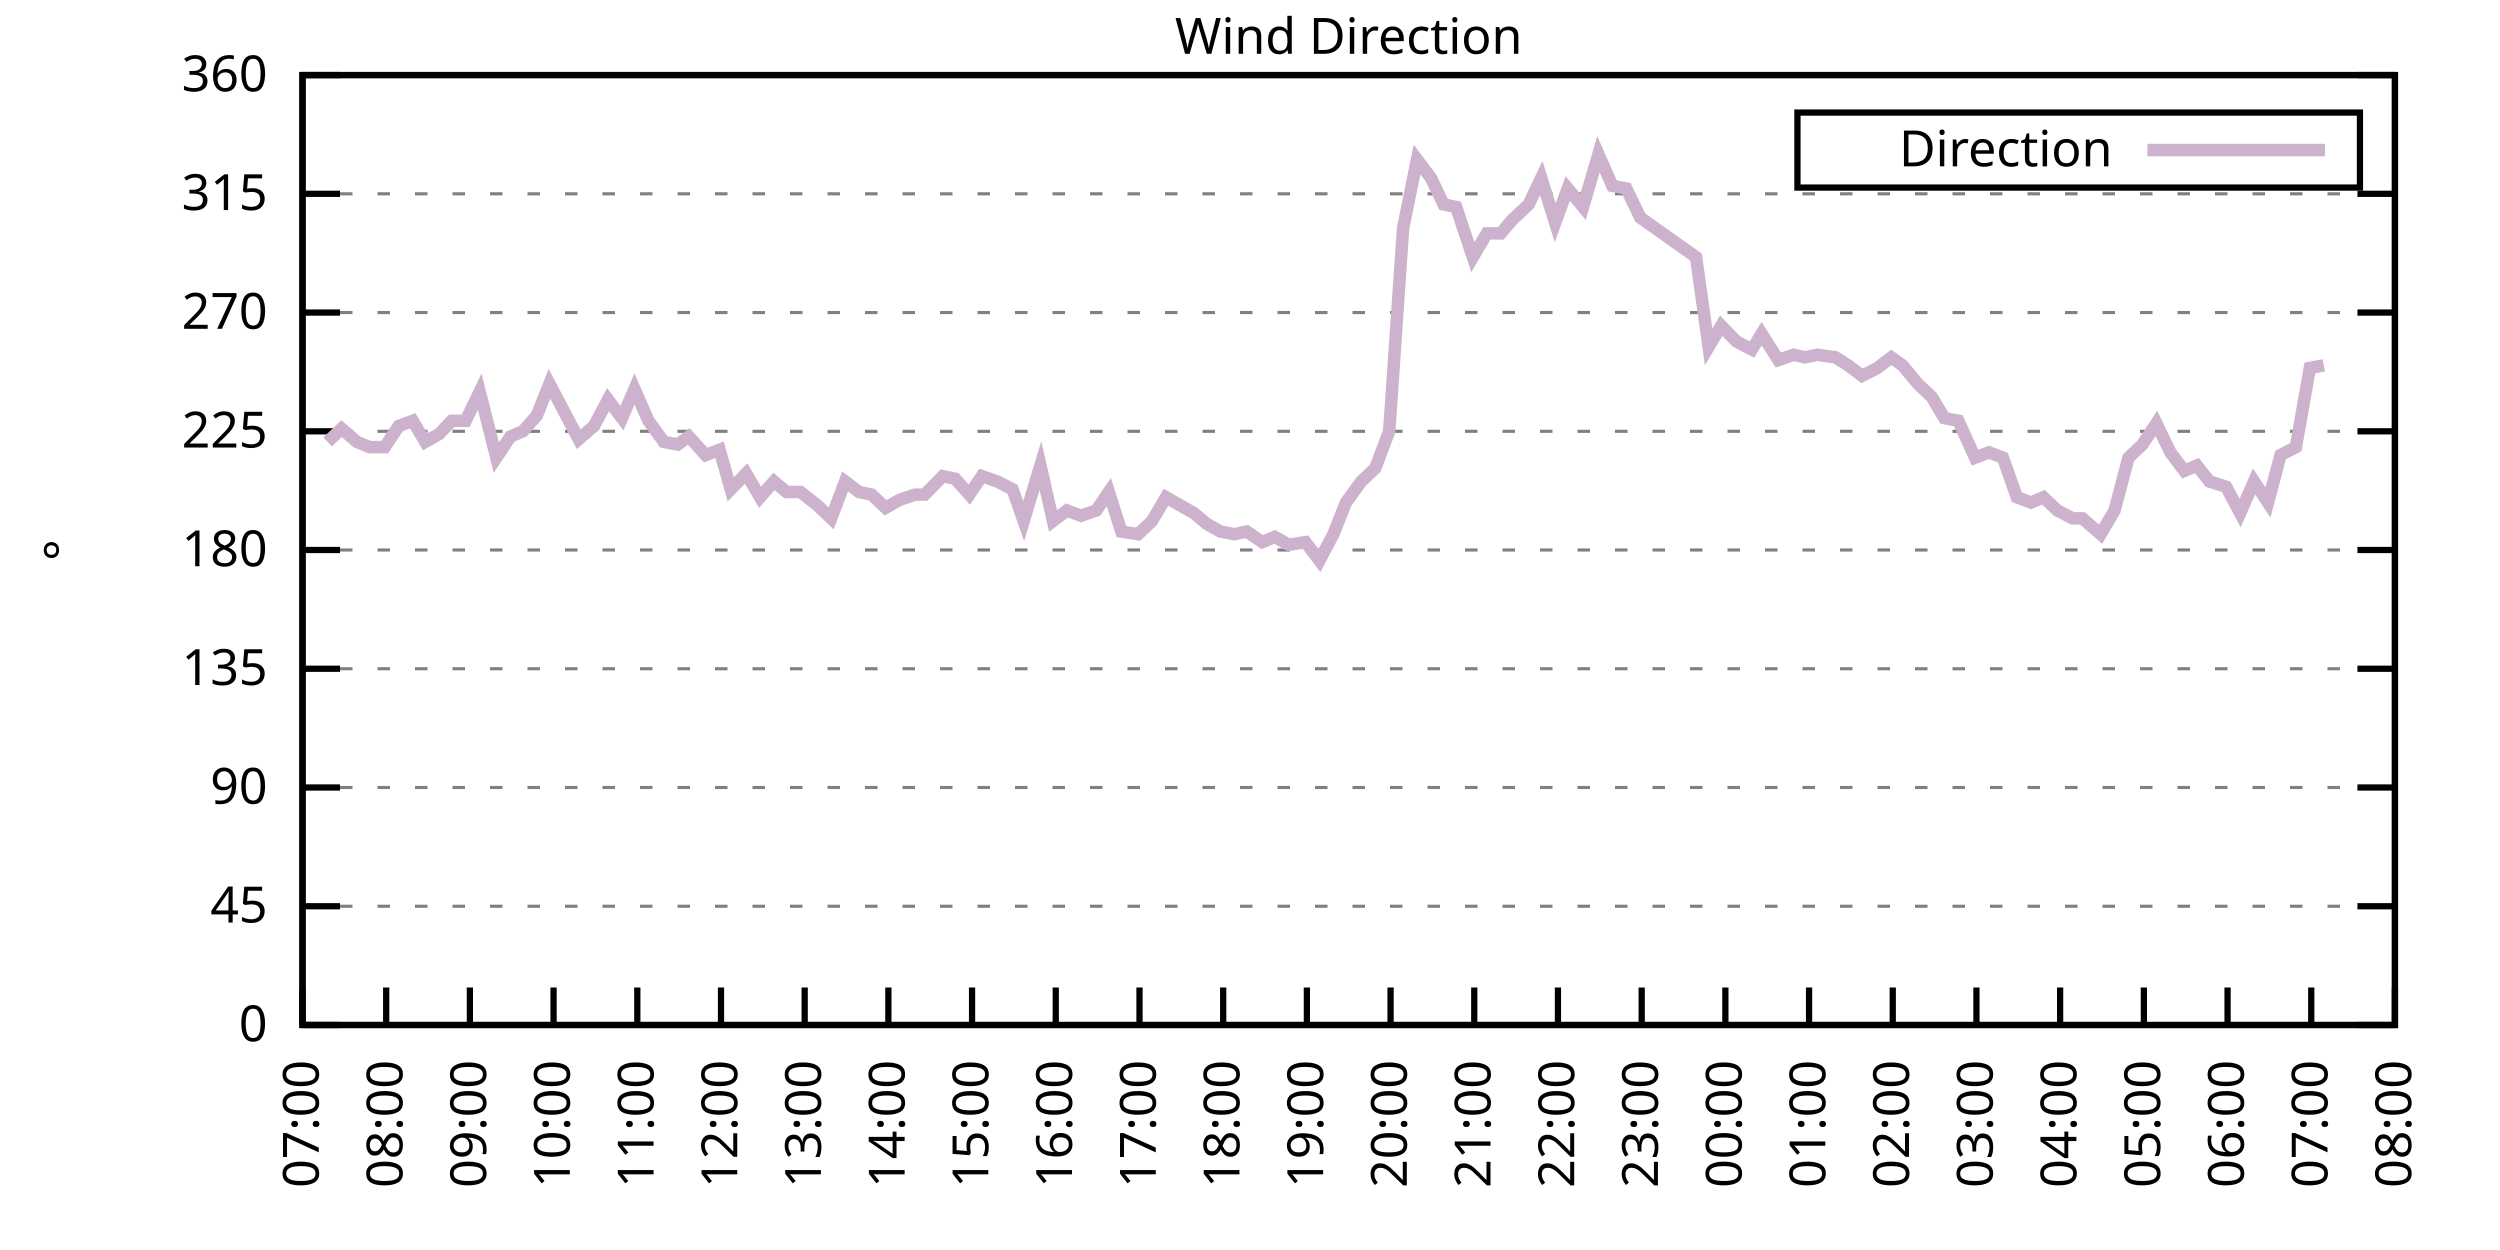
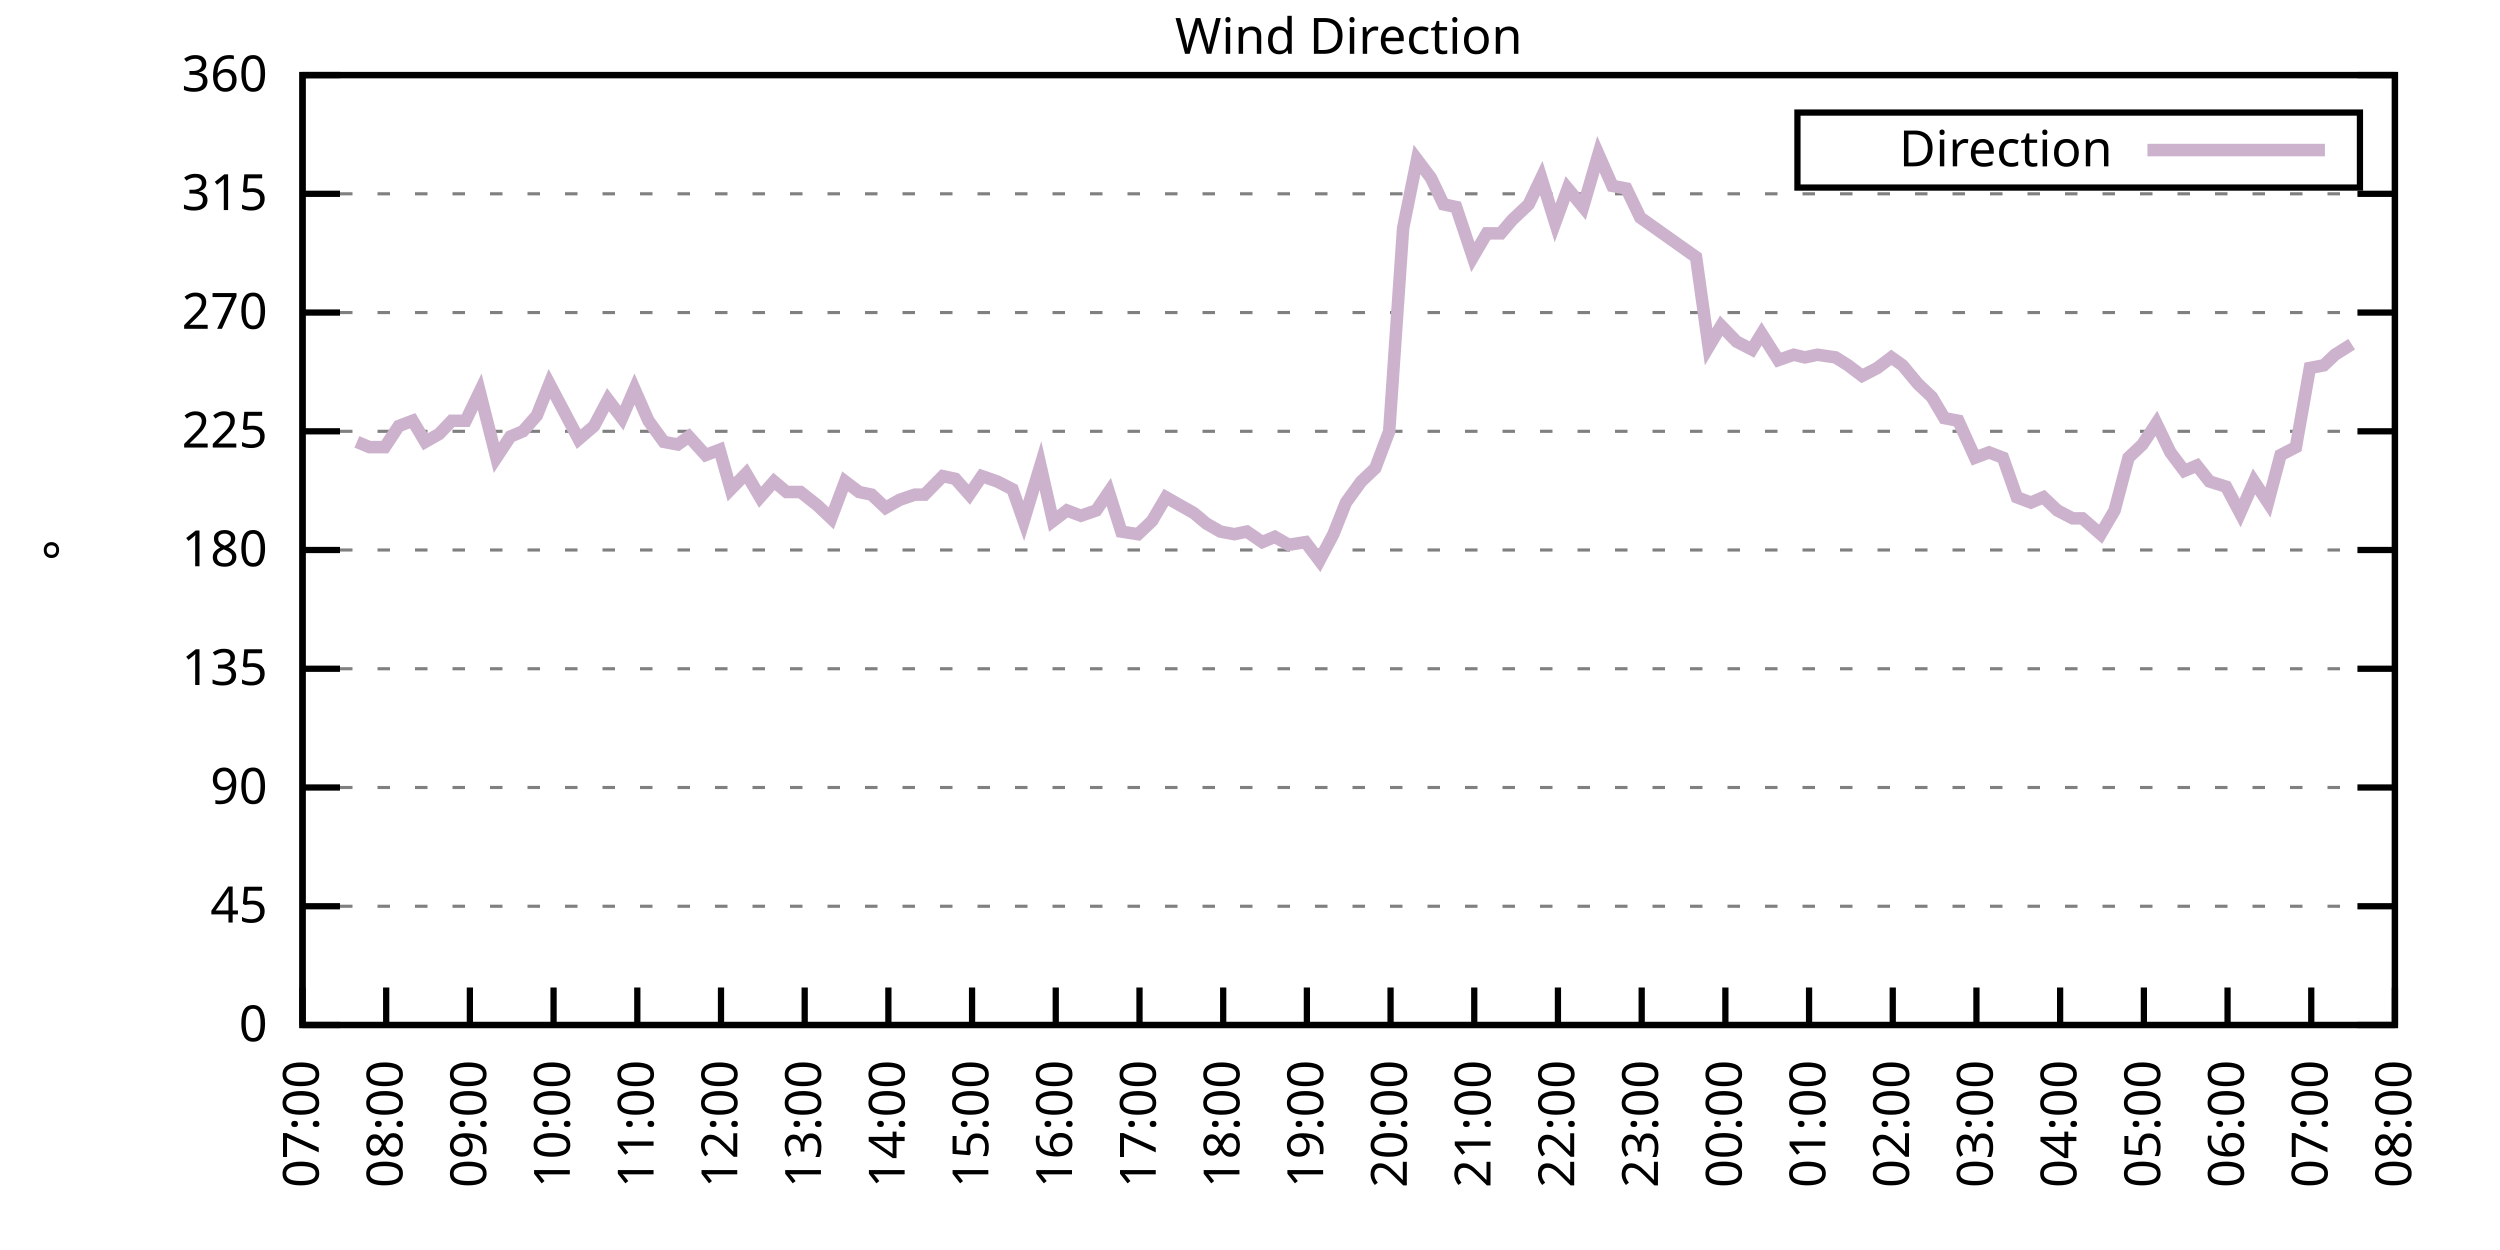
<svg xmlns="http://www.w3.org/2000/svg" xmlns:xlink="http://www.w3.org/1999/xlink" width="400" height="200" viewBox="0 0 400 200">
  <g id="gnuplot_canvas">
    <rect x="0" y="0" width="400" height="200" fill="none" />
    <defs>
      <circle id="gpDot" r="0.5" stroke-width="0.5" stroke="currentColor" />
      <path id="gpPt0" stroke-width="0.333" stroke="currentColor" d="M-1,0 h2 M0,-1 v2" />
      <path id="gpPt1" stroke-width="0.333" stroke="currentColor" d="M-1,-1 L1,1 M1,-1 L-1,1" />
      <path id="gpPt2" stroke-width="0.333" stroke="currentColor" d="M-1,0 L1,0 M0,-1 L0,1 M-1,-1 L1,1 M-1,1 L1,-1" />
      <rect id="gpPt3" stroke-width="0.333" stroke="currentColor" x="-1" y="-1" width="2" height="2" />
      <rect id="gpPt4" stroke-width="0.333" stroke="currentColor" fill="currentColor" x="-1" y="-1" width="2" height="2" />
      <circle id="gpPt5" stroke-width="0.333" stroke="currentColor" cx="0" cy="0" r="1" />
      <use xlink:href="#gpPt5" id="gpPt6" fill="currentColor" stroke="none" />
      <path id="gpPt7" stroke-width="0.333" stroke="currentColor" d="M0,-1.33 L-1.33,0.67 L1.33,0.67 z" />
      <use xlink:href="#gpPt7" id="gpPt8" fill="currentColor" stroke="none" />
      <use xlink:href="#gpPt7" id="gpPt9" stroke="currentColor" transform="rotate(180)" />
      <use xlink:href="#gpPt9" id="gpPt10" fill="currentColor" stroke="none" />
      <use xlink:href="#gpPt3" id="gpPt11" stroke="currentColor" transform="rotate(45)" />
      <use xlink:href="#gpPt11" id="gpPt12" fill="currentColor" stroke="none" />
      <path id="gpPt13" stroke-width="0.333" stroke="currentColor" d="M0,1.330 L1.265,0.411 L0.782,-1.067 L-0.782,-1.076 L-1.265,0.411 z" />
      <use xlink:href="#gpPt13" id="gpPt14" fill="currentColor" stroke="none" />
      <filter id="textbox" filterUnits="objectBoundingBox" x="0" y="0" height="1" width="1">
        <feFlood flood-color="white" flood-opacity="1" result="bgnd" />
        <feComposite in="SourceGraphic" in2="bgnd" operator="atop" />
      </filter>
      <filter id="greybox" filterUnits="objectBoundingBox" x="0" y="0" height="1" width="1">
        <feFlood flood-color="lightgrey" flood-opacity="1" result="grey" />
        <feComposite in="SourceGraphic" in2="grey" operator="atop" />
      </filter>
    </defs>
    <g fill="none" color="white" stroke="currentColor" stroke-width="1.00" stroke-linecap="butt" stroke-linejoin="miter">
</g>
    <g fill="none" color="black" stroke="currentColor" stroke-width="1.00" stroke-linecap="butt" stroke-linejoin="miter">
      <g stroke="none" shape-rendering="crispEdges">
        <polygon fill="rgb(255, 255, 255)" points="48.40,164.00 383.18,164.00 383.18,12.02 48.40,12.02 " />
      </g>
    </g>
    <g fill="none" color="black" stroke="currentColor" stroke-width="1.00" stroke-linecap="butt" stroke-linejoin="miter">
</g>
    <g fill="none" color="black" stroke="black" stroke-width="0.50" stroke-linecap="butt" stroke-linejoin="miter">
</g>
    <g fill="none" color="gray" stroke="currentColor" stroke-width="0.50" stroke-linecap="butt" stroke-linejoin="miter">
      <path stroke="gray" stroke-dasharray="2,4" class="gridline" d="M48.40,164.00 L383.19,164.00  " />
    </g>
    <g fill="none" color="gray" stroke="gray" stroke-width="1.00" stroke-linecap="butt" stroke-linejoin="miter">
</g>
    <g fill="none" color="black" stroke="currentColor" stroke-width="1.00" stroke-linecap="butt" stroke-linejoin="miter">
      <path stroke="black" d="M48.40,164.00 L54.40,164.00 M383.19,164.00 L377.19,164.00  " />
      <g transform="translate(42.80,166.60)" stroke="none" fill="black" font-family="Sans" font-size="8.00" text-anchor="end">
        <text>
          <tspan font-family="Sans"> 0</tspan>
        </text>
      </g>
    </g>
    <g fill="none" color="black" stroke="currentColor" stroke-width="1.00" stroke-linecap="butt" stroke-linejoin="miter">
</g>
    <g fill="none" color="black" stroke="black" stroke-width="0.50" stroke-linecap="butt" stroke-linejoin="miter">
</g>
    <g fill="none" color="gray" stroke="currentColor" stroke-width="0.50" stroke-linecap="butt" stroke-linejoin="miter">
      <path stroke="gray" stroke-dasharray="2,4" class="gridline" d="M48.40,145.00 L383.19,145.00  " />
    </g>
    <g fill="none" color="gray" stroke="gray" stroke-width="1.00" stroke-linecap="butt" stroke-linejoin="miter">
</g>
    <g fill="none" color="black" stroke="currentColor" stroke-width="1.00" stroke-linecap="butt" stroke-linejoin="miter">
      <path stroke="black" d="M48.40,145.00 L54.40,145.00 M383.19,145.00 L377.19,145.00  " />
      <g transform="translate(42.80,147.60)" stroke="none" fill="black" font-family="Sans" font-size="8.00" text-anchor="end">
        <text>
          <tspan font-family="Sans"> 45</tspan>
        </text>
      </g>
    </g>
    <g fill="none" color="black" stroke="currentColor" stroke-width="1.00" stroke-linecap="butt" stroke-linejoin="miter">
</g>
    <g fill="none" color="black" stroke="black" stroke-width="0.50" stroke-linecap="butt" stroke-linejoin="miter">
</g>
    <g fill="none" color="gray" stroke="currentColor" stroke-width="0.50" stroke-linecap="butt" stroke-linejoin="miter">
      <path stroke="gray" stroke-dasharray="2,4" class="gridline" d="M48.40,126.00 L383.19,126.00  " />
    </g>
    <g fill="none" color="gray" stroke="gray" stroke-width="1.00" stroke-linecap="butt" stroke-linejoin="miter">
</g>
    <g fill="none" color="black" stroke="currentColor" stroke-width="1.00" stroke-linecap="butt" stroke-linejoin="miter">
      <path stroke="black" d="M48.40,126.00 L54.40,126.00 M383.19,126.00 L377.19,126.00  " />
      <g transform="translate(42.80,128.60)" stroke="none" fill="black" font-family="Sans" font-size="8.00" text-anchor="end">
        <text>
          <tspan font-family="Sans"> 90</tspan>
        </text>
      </g>
    </g>
    <g fill="none" color="black" stroke="currentColor" stroke-width="1.00" stroke-linecap="butt" stroke-linejoin="miter">
</g>
    <g fill="none" color="black" stroke="black" stroke-width="0.50" stroke-linecap="butt" stroke-linejoin="miter">
</g>
    <g fill="none" color="gray" stroke="currentColor" stroke-width="0.50" stroke-linecap="butt" stroke-linejoin="miter">
      <path stroke="gray" stroke-dasharray="2,4" class="gridline" d="M48.40,107.00 L383.19,107.00  " />
    </g>
    <g fill="none" color="gray" stroke="gray" stroke-width="1.00" stroke-linecap="butt" stroke-linejoin="miter">
</g>
    <g fill="none" color="black" stroke="currentColor" stroke-width="1.00" stroke-linecap="butt" stroke-linejoin="miter">
      <path stroke="black" d="M48.40,107.00 L54.40,107.00 M383.19,107.00 L377.19,107.00  " />
      <g transform="translate(42.80,109.60)" stroke="none" fill="black" font-family="Sans" font-size="8.00" text-anchor="end">
        <text>
          <tspan font-family="Sans"> 135</tspan>
        </text>
      </g>
    </g>
    <g fill="none" color="black" stroke="currentColor" stroke-width="1.00" stroke-linecap="butt" stroke-linejoin="miter">
</g>
    <g fill="none" color="black" stroke="black" stroke-width="0.50" stroke-linecap="butt" stroke-linejoin="miter">
</g>
    <g fill="none" color="gray" stroke="currentColor" stroke-width="0.50" stroke-linecap="butt" stroke-linejoin="miter">
      <path stroke="gray" stroke-dasharray="2,4" class="gridline" d="M48.40,88.00 L383.19,88.00  " />
    </g>
    <g fill="none" color="gray" stroke="gray" stroke-width="1.00" stroke-linecap="butt" stroke-linejoin="miter">
</g>
    <g fill="none" color="black" stroke="currentColor" stroke-width="1.00" stroke-linecap="butt" stroke-linejoin="miter">
      <path stroke="black" d="M48.40,88.00 L54.40,88.00 M383.19,88.00 L377.19,88.00  " />
      <g transform="translate(42.80,90.60)" stroke="none" fill="black" font-family="Sans" font-size="8.00" text-anchor="end">
        <text>
          <tspan font-family="Sans"> 180</tspan>
        </text>
      </g>
    </g>
    <g fill="none" color="black" stroke="currentColor" stroke-width="1.00" stroke-linecap="butt" stroke-linejoin="miter">
</g>
    <g fill="none" color="black" stroke="black" stroke-width="0.50" stroke-linecap="butt" stroke-linejoin="miter">
</g>
    <g fill="none" color="gray" stroke="currentColor" stroke-width="0.50" stroke-linecap="butt" stroke-linejoin="miter">
      <path stroke="gray" stroke-dasharray="2,4" class="gridline" d="M48.40,69.01 L383.19,69.01  " />
    </g>
    <g fill="none" color="gray" stroke="gray" stroke-width="1.00" stroke-linecap="butt" stroke-linejoin="miter">
</g>
    <g fill="none" color="black" stroke="currentColor" stroke-width="1.00" stroke-linecap="butt" stroke-linejoin="miter">
      <path stroke="black" d="M48.40,69.01 L54.40,69.01 M383.19,69.01 L377.19,69.01  " />
      <g transform="translate(42.80,71.61)" stroke="none" fill="black" font-family="Sans" font-size="8.00" text-anchor="end">
        <text>
          <tspan font-family="Sans"> 225</tspan>
        </text>
      </g>
    </g>
    <g fill="none" color="black" stroke="currentColor" stroke-width="1.00" stroke-linecap="butt" stroke-linejoin="miter">
</g>
    <g fill="none" color="black" stroke="black" stroke-width="0.50" stroke-linecap="butt" stroke-linejoin="miter">
</g>
    <g fill="none" color="gray" stroke="currentColor" stroke-width="0.50" stroke-linecap="butt" stroke-linejoin="miter">
      <path stroke="gray" stroke-dasharray="2,4" class="gridline" d="M48.40,50.01 L383.19,50.01  " />
    </g>
    <g fill="none" color="gray" stroke="gray" stroke-width="1.00" stroke-linecap="butt" stroke-linejoin="miter">
</g>
    <g fill="none" color="black" stroke="currentColor" stroke-width="1.00" stroke-linecap="butt" stroke-linejoin="miter">
      <path stroke="black" d="M48.40,50.01 L54.40,50.01 M383.19,50.01 L377.19,50.01  " />
      <g transform="translate(42.80,52.61)" stroke="none" fill="black" font-family="Sans" font-size="8.00" text-anchor="end">
        <text>
          <tspan font-family="Sans"> 270</tspan>
        </text>
      </g>
    </g>
    <g fill="none" color="black" stroke="currentColor" stroke-width="1.00" stroke-linecap="butt" stroke-linejoin="miter">
</g>
    <g fill="none" color="black" stroke="black" stroke-width="0.50" stroke-linecap="butt" stroke-linejoin="miter">
</g>
    <g fill="none" color="gray" stroke="currentColor" stroke-width="0.50" stroke-linecap="butt" stroke-linejoin="miter">
      <path stroke="gray" stroke-dasharray="2,4" class="gridline" d="M48.40,31.01 L383.19,31.01  " />
    </g>
    <g fill="none" color="gray" stroke="gray" stroke-width="1.00" stroke-linecap="butt" stroke-linejoin="miter">
</g>
    <g fill="none" color="black" stroke="currentColor" stroke-width="1.00" stroke-linecap="butt" stroke-linejoin="miter">
      <path stroke="black" d="M48.40,31.01 L54.40,31.01 M383.19,31.01 L377.19,31.01  " />
      <g transform="translate(42.80,33.61)" stroke="none" fill="black" font-family="Sans" font-size="8.00" text-anchor="end">
        <text>
          <tspan font-family="Sans"> 315</tspan>
        </text>
      </g>
    </g>
    <g fill="none" color="black" stroke="currentColor" stroke-width="1.00" stroke-linecap="butt" stroke-linejoin="miter">
</g>
    <g fill="none" color="black" stroke="black" stroke-width="0.50" stroke-linecap="butt" stroke-linejoin="miter">
</g>
    <g fill="none" color="gray" stroke="currentColor" stroke-width="0.50" stroke-linecap="butt" stroke-linejoin="miter">
      <path stroke="gray" stroke-dasharray="2,4" class="gridline" d="M48.40,12.01 L383.19,12.01  " />
    </g>
    <g fill="none" color="gray" stroke="gray" stroke-width="1.00" stroke-linecap="butt" stroke-linejoin="miter">
</g>
    <g fill="none" color="black" stroke="currentColor" stroke-width="1.00" stroke-linecap="butt" stroke-linejoin="miter">
      <path stroke="black" d="M48.40,12.01 L54.40,12.01 M383.19,12.01 L377.19,12.01  " />
      <g transform="translate(42.80,14.61)" stroke="none" fill="black" font-family="Sans" font-size="8.00" text-anchor="end">
        <text>
          <tspan font-family="Sans"> 360</tspan>
        </text>
      </g>
    </g>
    <g fill="none" color="black" stroke="currentColor" stroke-width="1.00" stroke-linecap="butt" stroke-linejoin="miter">
      <path stroke="black" d="M48.40,164.00 L48.40,158.00  " />
      <g transform="translate(51.00,169.60) rotate(270.00)" stroke="none" fill="black" font-family="Sans" font-size="8.00" text-anchor="end">
        <text>
          <tspan font-family="Sans">07:00</tspan>
        </text>
      </g>
    </g>
    <g fill="none" color="black" stroke="currentColor" stroke-width="1.00" stroke-linecap="butt" stroke-linejoin="miter">
      <path stroke="black" d="M61.79,164.00 L61.79,158.00  " />
      <g transform="translate(64.39,169.60) rotate(270.00)" stroke="none" fill="black" font-family="Sans" font-size="8.00" text-anchor="end">
        <text>
          <tspan font-family="Sans">08:00</tspan>
        </text>
      </g>
    </g>
    <g fill="none" color="black" stroke="currentColor" stroke-width="1.00" stroke-linecap="butt" stroke-linejoin="miter">
      <path stroke="black" d="M75.18,164.00 L75.18,158.00  " />
      <g transform="translate(77.78,169.60) rotate(270.00)" stroke="none" fill="black" font-family="Sans" font-size="8.00" text-anchor="end">
        <text>
          <tspan font-family="Sans">09:00</tspan>
        </text>
      </g>
    </g>
    <g fill="none" color="black" stroke="currentColor" stroke-width="1.00" stroke-linecap="butt" stroke-linejoin="miter">
      <path stroke="black" d="M88.57,164.00 L88.57,158.00  " />
      <g transform="translate(91.17,169.60) rotate(270.00)" stroke="none" fill="black" font-family="Sans" font-size="8.00" text-anchor="end">
        <text>
          <tspan font-family="Sans">10:00</tspan>
        </text>
      </g>
    </g>
    <g fill="none" color="black" stroke="currentColor" stroke-width="1.00" stroke-linecap="butt" stroke-linejoin="miter">
      <path stroke="black" d="M101.97,164.00 L101.97,158.00  " />
      <g transform="translate(104.57,169.60) rotate(270.00)" stroke="none" fill="black" font-family="Sans" font-size="8.00" text-anchor="end">
        <text>
          <tspan font-family="Sans">11:00</tspan>
        </text>
      </g>
    </g>
    <g fill="none" color="black" stroke="currentColor" stroke-width="1.00" stroke-linecap="butt" stroke-linejoin="miter">
      <path stroke="black" d="M115.36,164.00 L115.36,158.00  " />
      <g transform="translate(117.96,169.60) rotate(270.00)" stroke="none" fill="black" font-family="Sans" font-size="8.00" text-anchor="end">
        <text>
          <tspan font-family="Sans">12:00</tspan>
        </text>
      </g>
    </g>
    <g fill="none" color="black" stroke="currentColor" stroke-width="1.00" stroke-linecap="butt" stroke-linejoin="miter">
      <path stroke="black" d="M128.75,164.00 L128.75,158.00  " />
      <g transform="translate(131.35,169.60) rotate(270.00)" stroke="none" fill="black" font-family="Sans" font-size="8.00" text-anchor="end">
        <text>
          <tspan font-family="Sans">13:00</tspan>
        </text>
      </g>
    </g>
    <g fill="none" color="black" stroke="currentColor" stroke-width="1.00" stroke-linecap="butt" stroke-linejoin="miter">
      <path stroke="black" d="M142.14,164.00 L142.14,158.00  " />
      <g transform="translate(144.74,169.60) rotate(270.00)" stroke="none" fill="black" font-family="Sans" font-size="8.00" text-anchor="end">
        <text>
          <tspan font-family="Sans">14:00</tspan>
        </text>
      </g>
    </g>
    <g fill="none" color="black" stroke="currentColor" stroke-width="1.00" stroke-linecap="butt" stroke-linejoin="miter">
      <path stroke="black" d="M155.53,164.00 L155.53,158.00  " />
      <g transform="translate(158.13,169.60) rotate(270.00)" stroke="none" fill="black" font-family="Sans" font-size="8.00" text-anchor="end">
        <text>
          <tspan font-family="Sans">15:00</tspan>
        </text>
      </g>
    </g>
    <g fill="none" color="black" stroke="currentColor" stroke-width="1.00" stroke-linecap="butt" stroke-linejoin="miter">
      <path stroke="black" d="M168.92,164.00 L168.92,158.00  " />
      <g transform="translate(171.52,169.60) rotate(270.00)" stroke="none" fill="black" font-family="Sans" font-size="8.00" text-anchor="end">
        <text>
          <tspan font-family="Sans">16:00</tspan>
        </text>
      </g>
    </g>
    <g fill="none" color="black" stroke="currentColor" stroke-width="1.00" stroke-linecap="butt" stroke-linejoin="miter">
      <path stroke="black" d="M182.32,164.00 L182.32,158.00  " />
      <g transform="translate(184.92,169.60) rotate(270.00)" stroke="none" fill="black" font-family="Sans" font-size="8.00" text-anchor="end">
        <text>
          <tspan font-family="Sans">17:00</tspan>
        </text>
      </g>
    </g>
    <g fill="none" color="black" stroke="currentColor" stroke-width="1.00" stroke-linecap="butt" stroke-linejoin="miter">
      <path stroke="black" d="M195.71,164.00 L195.71,158.00  " />
      <g transform="translate(198.31,169.60) rotate(270.00)" stroke="none" fill="black" font-family="Sans" font-size="8.00" text-anchor="end">
        <text>
          <tspan font-family="Sans">18:00</tspan>
        </text>
      </g>
    </g>
    <g fill="none" color="black" stroke="currentColor" stroke-width="1.00" stroke-linecap="butt" stroke-linejoin="miter">
      <path stroke="black" d="M209.10,164.00 L209.10,158.00  " />
      <g transform="translate(211.70,169.60) rotate(270.00)" stroke="none" fill="black" font-family="Sans" font-size="8.00" text-anchor="end">
        <text>
          <tspan font-family="Sans">19:00</tspan>
        </text>
      </g>
    </g>
    <g fill="none" color="black" stroke="currentColor" stroke-width="1.00" stroke-linecap="butt" stroke-linejoin="miter">
      <path stroke="black" d="M222.49,164.00 L222.49,158.00  " />
      <g transform="translate(225.09,169.60) rotate(270.00)" stroke="none" fill="black" font-family="Sans" font-size="8.00" text-anchor="end">
        <text>
          <tspan font-family="Sans">20:00</tspan>
        </text>
      </g>
    </g>
    <g fill="none" color="black" stroke="currentColor" stroke-width="1.00" stroke-linecap="butt" stroke-linejoin="miter">
      <path stroke="black" d="M235.88,164.00 L235.88,158.00  " />
      <g transform="translate(238.48,169.60) rotate(270.00)" stroke="none" fill="black" font-family="Sans" font-size="8.00" text-anchor="end">
        <text>
          <tspan font-family="Sans">21:00</tspan>
        </text>
      </g>
    </g>
    <g fill="none" color="black" stroke="currentColor" stroke-width="1.00" stroke-linecap="butt" stroke-linejoin="miter">
      <path stroke="black" d="M249.27,164.00 L249.27,158.00  " />
      <g transform="translate(251.87,169.60) rotate(270.00)" stroke="none" fill="black" font-family="Sans" font-size="8.00" text-anchor="end">
        <text>
          <tspan font-family="Sans">22:00</tspan>
        </text>
      </g>
    </g>
    <g fill="none" color="black" stroke="currentColor" stroke-width="1.00" stroke-linecap="butt" stroke-linejoin="miter">
      <path stroke="black" d="M262.67,164.00 L262.67,158.00  " />
      <g transform="translate(265.27,169.60) rotate(270.00)" stroke="none" fill="black" font-family="Sans" font-size="8.00" text-anchor="end">
        <text>
          <tspan font-family="Sans">23:00</tspan>
        </text>
      </g>
    </g>
    <g fill="none" color="black" stroke="currentColor" stroke-width="1.00" stroke-linecap="butt" stroke-linejoin="miter">
      <path stroke="black" d="M276.06,164.00 L276.06,158.00  " />
      <g transform="translate(278.66,169.60) rotate(270.00)" stroke="none" fill="black" font-family="Sans" font-size="8.00" text-anchor="end">
        <text>
          <tspan font-family="Sans">00:00</tspan>
        </text>
      </g>
    </g>
    <g fill="none" color="black" stroke="currentColor" stroke-width="1.00" stroke-linecap="butt" stroke-linejoin="miter">
      <path stroke="black" d="M289.45,164.00 L289.45,158.00  " />
      <g transform="translate(292.05,169.60) rotate(270.00)" stroke="none" fill="black" font-family="Sans" font-size="8.00" text-anchor="end">
        <text>
          <tspan font-family="Sans">01:00</tspan>
        </text>
      </g>
    </g>
    <g fill="none" color="black" stroke="currentColor" stroke-width="1.00" stroke-linecap="butt" stroke-linejoin="miter">
      <path stroke="black" d="M302.84,164.00 L302.84,158.00  " />
      <g transform="translate(305.44,169.60) rotate(270.00)" stroke="none" fill="black" font-family="Sans" font-size="8.00" text-anchor="end">
        <text>
          <tspan font-family="Sans">02:00</tspan>
        </text>
      </g>
    </g>
    <g fill="none" color="black" stroke="currentColor" stroke-width="1.00" stroke-linecap="butt" stroke-linejoin="miter">
      <path stroke="black" d="M316.23,164.00 L316.23,158.00  " />
      <g transform="translate(318.83,169.60) rotate(270.00)" stroke="none" fill="black" font-family="Sans" font-size="8.00" text-anchor="end">
        <text>
          <tspan font-family="Sans">03:00</tspan>
        </text>
      </g>
    </g>
    <g fill="none" color="black" stroke="currentColor" stroke-width="1.00" stroke-linecap="butt" stroke-linejoin="miter">
      <path stroke="black" d="M329.62,164.00 L329.62,158.00  " />
      <g transform="translate(332.22,169.60) rotate(270.00)" stroke="none" fill="black" font-family="Sans" font-size="8.00" text-anchor="end">
        <text>
          <tspan font-family="Sans">04:00</tspan>
        </text>
      </g>
    </g>
    <g fill="none" color="black" stroke="currentColor" stroke-width="1.00" stroke-linecap="butt" stroke-linejoin="miter">
      <path stroke="black" d="M343.02,164.00 L343.02,158.00  " />
      <g transform="translate(345.62,169.60) rotate(270.00)" stroke="none" fill="black" font-family="Sans" font-size="8.00" text-anchor="end">
        <text>
          <tspan font-family="Sans">05:00</tspan>
        </text>
      </g>
    </g>
    <g fill="none" color="black" stroke="currentColor" stroke-width="1.00" stroke-linecap="butt" stroke-linejoin="miter">
      <path stroke="black" d="M356.41,164.00 L356.41,158.00  " />
      <g transform="translate(359.01,169.60) rotate(270.00)" stroke="none" fill="black" font-family="Sans" font-size="8.00" text-anchor="end">
        <text>
          <tspan font-family="Sans">06:00</tspan>
        </text>
      </g>
    </g>
    <g fill="none" color="black" stroke="currentColor" stroke-width="1.00" stroke-linecap="butt" stroke-linejoin="miter">
      <path stroke="black" d="M369.80,164.00 L369.80,158.00  " />
      <g transform="translate(372.40,169.60) rotate(270.00)" stroke="none" fill="black" font-family="Sans" font-size="8.00" text-anchor="end">
        <text>
          <tspan font-family="Sans">07:00</tspan>
        </text>
      </g>
    </g>
    <g fill="none" color="black" stroke="currentColor" stroke-width="1.00" stroke-linecap="butt" stroke-linejoin="miter">
      <path stroke="black" d="M383.19,164.00 L383.19,158.00  " />
      <g transform="translate(385.79,169.60) rotate(270.00)" stroke="none" fill="black" font-family="Sans" font-size="8.00" text-anchor="end">
        <text>
          <tspan font-family="Sans">08:00</tspan>
        </text>
      </g>
    </g>
    <g fill="none" color="black" stroke="currentColor" stroke-width="1.00" stroke-linecap="butt" stroke-linejoin="miter">
</g>
    <g fill="none" color="black" stroke="currentColor" stroke-width="1.00" stroke-linecap="butt" stroke-linejoin="miter">
      <path stroke="black" d="M48.40,12.01 L48.40,164.00 L383.19,164.00 L383.19,12.01 L48.40,12.01 Z  " />
    </g>
    <g fill="none" color="black" stroke="currentColor" stroke-width="1.00" stroke-linecap="butt" stroke-linejoin="miter">
</g>
    <g fill="none" color="black" stroke="currentColor" stroke-width="1.00" stroke-linecap="butt" stroke-linejoin="miter">
      <path stroke="black" d="M287.59,30.01 L287.59,18.01 L377.59,18.01 L377.59,30.01 L287.59,30.01 Z  " />
    </g>
    <g id="Wind_direction_plot_1">
      <g fill="none" color="white" stroke="black" stroke-width="2.00" stroke-linecap="butt" stroke-linejoin="miter">
</g>
      <g fill="none" color="black" stroke="currentColor" stroke-width="2.00" stroke-linecap="butt" stroke-linejoin="miter">
        <g transform="translate(337.99,26.61)" stroke="none" fill="black" font-family="Sans" font-size="8.00" text-anchor="end">
          <text>
            <tspan font-family="Sans">Direction</tspan>
          </text>
        </g>
      </g>
      <g fill="none" color="black" stroke="currentColor" stroke-width="2.00" stroke-linecap="butt" stroke-linejoin="miter">
-         <path stroke="rgb(204, 178, 204)" d="M343.59,24.01 L371.99,24.01 M52.42,70.70 L54.65,68.58 L57.10,70.70 L59.11,71.54 L61.57,71.54 L63.80,68.16   L66.03,67.32 L68.04,70.70 L70.27,69.43 L72.28,67.32 L74.51,67.32 L76.75,62.67 L79.42,73.23 L81.66,69.85   L83.66,69.01 L85.90,66.47 L87.91,61.41 L90.36,66.05 L92.59,70.27 L95.05,68.16 L97.28,63.94 L99.51,66.90   L101.52,62.25 L103.75,67.32 L106.21,70.70 L108.44,71.12 L110.22,69.85 L112.90,72.81 L115.13,71.96 L116.92,78.29   L119.38,75.76 L121.61,79.56 L123.84,77.03 L125.85,78.72 L128.08,78.72 L130.76,80.83 L132.99,82.94 L135.22,77.03   L137.45,78.72 L139.46,79.14 L141.69,81.25 L143.93,79.98 L146.38,79.14 L147.94,79.14 L150.85,76.18 L152.85,76.61   L155.09,79.14 L157.10,76.18 L159.55,77.03 L162.01,78.29 L163.79,83.36 L166.47,74.49 L168.48,83.36 L170.71,81.67   L172.94,82.52 L175.40,81.67 L177.41,78.72 L179.41,85.05 L182.09,85.47 L184.32,83.36 L186.56,79.56 L188.79,80.83   L191.02,82.09 L193.03,83.78 L195.26,85.05 L197.49,85.47 L199.50,85.05 L201.96,86.74 L203.97,85.89 L206.20,87.16   L208.88,86.74 L211.11,89.69 L213.34,85.47 L215.35,80.41 L217.80,77.03 L220.04,74.92 L222.27,69.01 L224.50,36.50   L226.73,25.52 L228.96,28.48 L230.97,32.70 L232.98,33.12 L235.66,41.14 L237.89,37.34 L240.12,37.34 L241.91,35.23   L244.59,32.70 L246.60,28.48 L248.83,35.65 L250.84,30.16 L253.29,33.12 L255.75,24.68 L257.98,29.74 L260.21,30.16   L262.44,34.81 L271.37,41.14 L273.38,55.50 L275.39,52.12 L277.84,54.65 L280.30,55.92 L281.86,53.39 L284.54,57.61   L286.99,56.76 L288.78,57.18 L290.79,56.76 L293.69,57.18 L295.70,58.45 L297.93,60.14 L300.39,58.87 L302.62,57.18   L304.40,58.45 L306.86,61.41 L309.09,63.52 L311.10,66.90 L313.33,67.32 L316.01,73.23 L318.24,72.38 L320.47,73.23   L322.70,79.56 L324.94,80.41 L326.95,79.56 L329.18,81.67 L331.63,82.94 L333.19,82.94 L336.10,85.47 L338.33,81.67   L340.56,73.23 L342.79,71.12 L345.02,67.74 L347.26,72.38 L349.49,75.34 L351.50,74.49 L353.51,77.03 L356.18,77.87   L358.42,82.09 L360.65,77.03 L362.88,80.41 L364.89,72.81 L367.34,71.54 L369.58,58.87 L371.81,58.45  " />
+         <path stroke="rgb(204, 178, 204)" d="M343.59,24.01 L371.99,24.01 M57.10,70.70 L59.11,71.54 L61.57,71.54 L63.80,68.16 L66.03,67.32 L68.04,70.70   L70.27,69.43 L72.28,67.32 L74.51,67.32 L76.75,62.67 L79.42,73.23 L81.66,69.85 L83.66,69.01 L85.90,66.47   L87.91,61.41 L90.36,66.05 L92.59,70.27 L95.05,68.16 L97.28,63.94 L99.51,66.90 L101.52,62.25 L103.75,67.32   L106.21,70.70 L108.44,71.12 L110.22,69.85 L112.90,72.81 L115.13,71.96 L116.92,78.29 L119.38,75.76 L121.61,79.56   L123.84,77.03 L125.85,78.72 L128.08,78.72 L130.76,80.83 L132.99,82.94 L135.22,77.03 L137.45,78.72 L139.46,79.14   L141.69,81.25 L143.93,79.98 L146.38,79.14 L147.94,79.14 L150.85,76.18 L152.85,76.61 L155.09,79.14 L157.10,76.18   L159.55,77.03 L162.01,78.29 L163.79,83.36 L166.47,74.49 L168.48,83.36 L170.71,81.67 L172.94,82.52 L175.40,81.67   L177.41,78.72 L179.41,85.05 L182.09,85.47 L184.32,83.36 L186.56,79.56 L188.79,80.83 L191.02,82.09 L193.03,83.78   L195.26,85.05 L197.49,85.47 L199.50,85.05 L201.96,86.74 L203.97,85.89 L206.20,87.16 L208.88,86.74 L211.11,89.69   L213.34,85.47 L215.35,80.41 L217.80,77.03 L220.04,74.92 L222.27,69.01 L224.50,36.50 L226.73,25.52 L228.96,28.48   L230.97,32.70 L232.98,33.12 L235.66,41.14 L237.89,37.34 L240.12,37.34 L241.91,35.23 L244.59,32.70 L246.60,28.48   L248.83,35.65 L250.84,30.16 L253.29,33.12 L255.75,24.68 L257.98,29.74 L260.21,30.16 L262.44,34.81 L271.37,41.14   L273.38,55.50 L275.39,52.12 L277.84,54.65 L280.30,55.92 L281.86,53.39 L284.54,57.61 L286.99,56.76 L288.78,57.18   L290.79,56.76 L293.69,57.18 L295.70,58.45 L297.93,60.14 L300.39,58.87 L302.62,57.18 L304.40,58.45 L306.86,61.41   L309.09,63.52 L311.10,66.90 L313.33,67.32 L316.01,73.23 L318.24,72.38 L320.47,73.23 L322.70,79.56 L324.94,80.41   L326.95,79.56 L329.18,81.67 L331.63,82.94 L333.19,82.94 L336.10,85.47 L338.33,81.67 L340.56,73.23 L342.79,71.12   L345.02,67.74 L347.26,72.38 L349.49,75.34 L351.50,74.49 L353.51,77.03 L356.18,77.87 L358.42,82.09 L360.65,77.03   L362.88,80.41 L364.89,72.81 L367.34,71.54 L369.58,58.87 L371.81,58.45 L373.59,56.76 L376.27,55.07  " />
      </g>
    </g>
    <g fill="none" color="black" stroke="currentColor" stroke-width="2.00" stroke-linecap="butt" stroke-linejoin="miter">
</g>
    <g fill="none" color="black" stroke="black" stroke-width="1.00" stroke-linecap="butt" stroke-linejoin="miter">
</g>
    <g fill="none" color="black" stroke="currentColor" stroke-width="1.00" stroke-linecap="butt" stroke-linejoin="miter">
      <path stroke="black" d="M48.40,12.01 L48.40,164.00 L383.19,164.00 L383.19,12.01 L48.40,12.01 Z  " />
      <g transform="translate(12.80,88.01) rotate(270.00)" stroke="none" fill="black" font-family="Sans" font-size="8.00" text-anchor="middle">
        <text>
          <tspan font-family="Sans">°</tspan>
        </text>
      </g>
    </g>
    <g fill="none" color="black" stroke="currentColor" stroke-width="1.00" stroke-linecap="butt" stroke-linejoin="miter">
</g>
    <g fill="none" color="black" stroke="currentColor" stroke-width="1.00" stroke-linecap="butt" stroke-linejoin="miter">
      <g transform="translate(215.79,8.61)" stroke="none" fill="black" font-family="Sans" font-size="8.00" text-anchor="middle">
        <text>
          <tspan font-family="Sans">Wind Direction</tspan>
        </text>
      </g>
    </g>
    <g fill="none" color="black" stroke="currentColor" stroke-width="1.00" stroke-linecap="butt" stroke-linejoin="miter">
</g>
  </g>
</svg>
